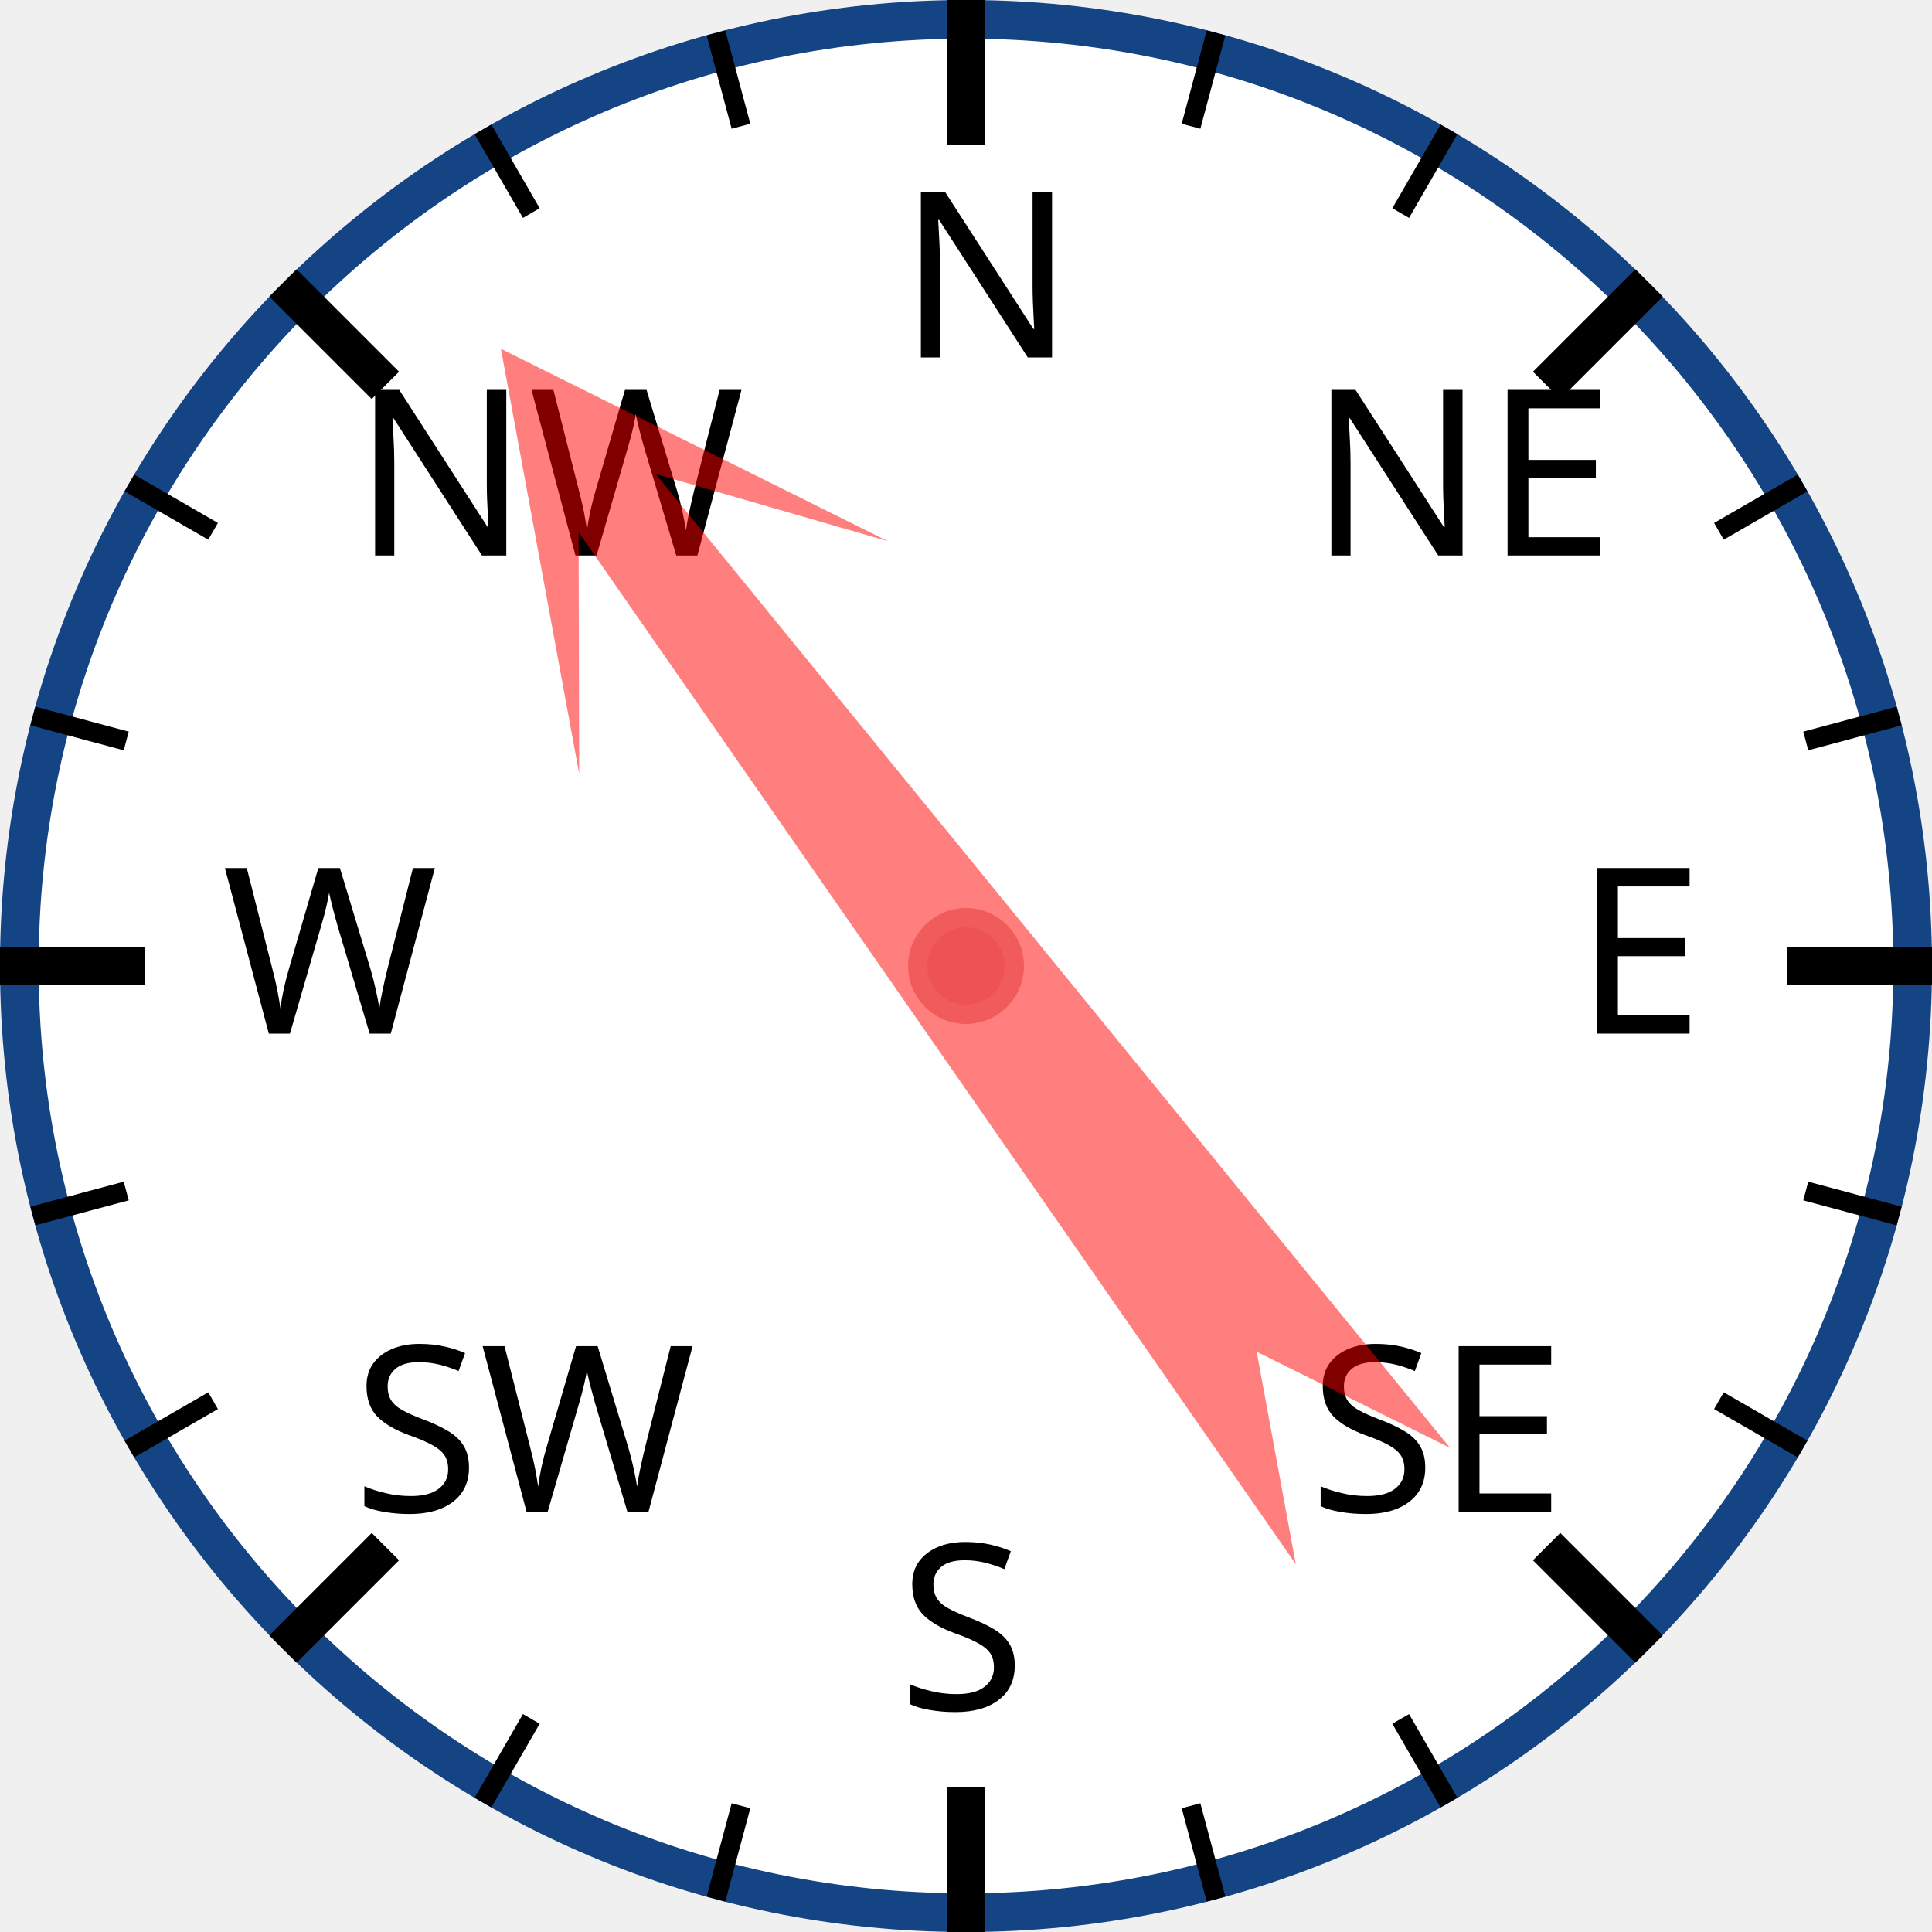
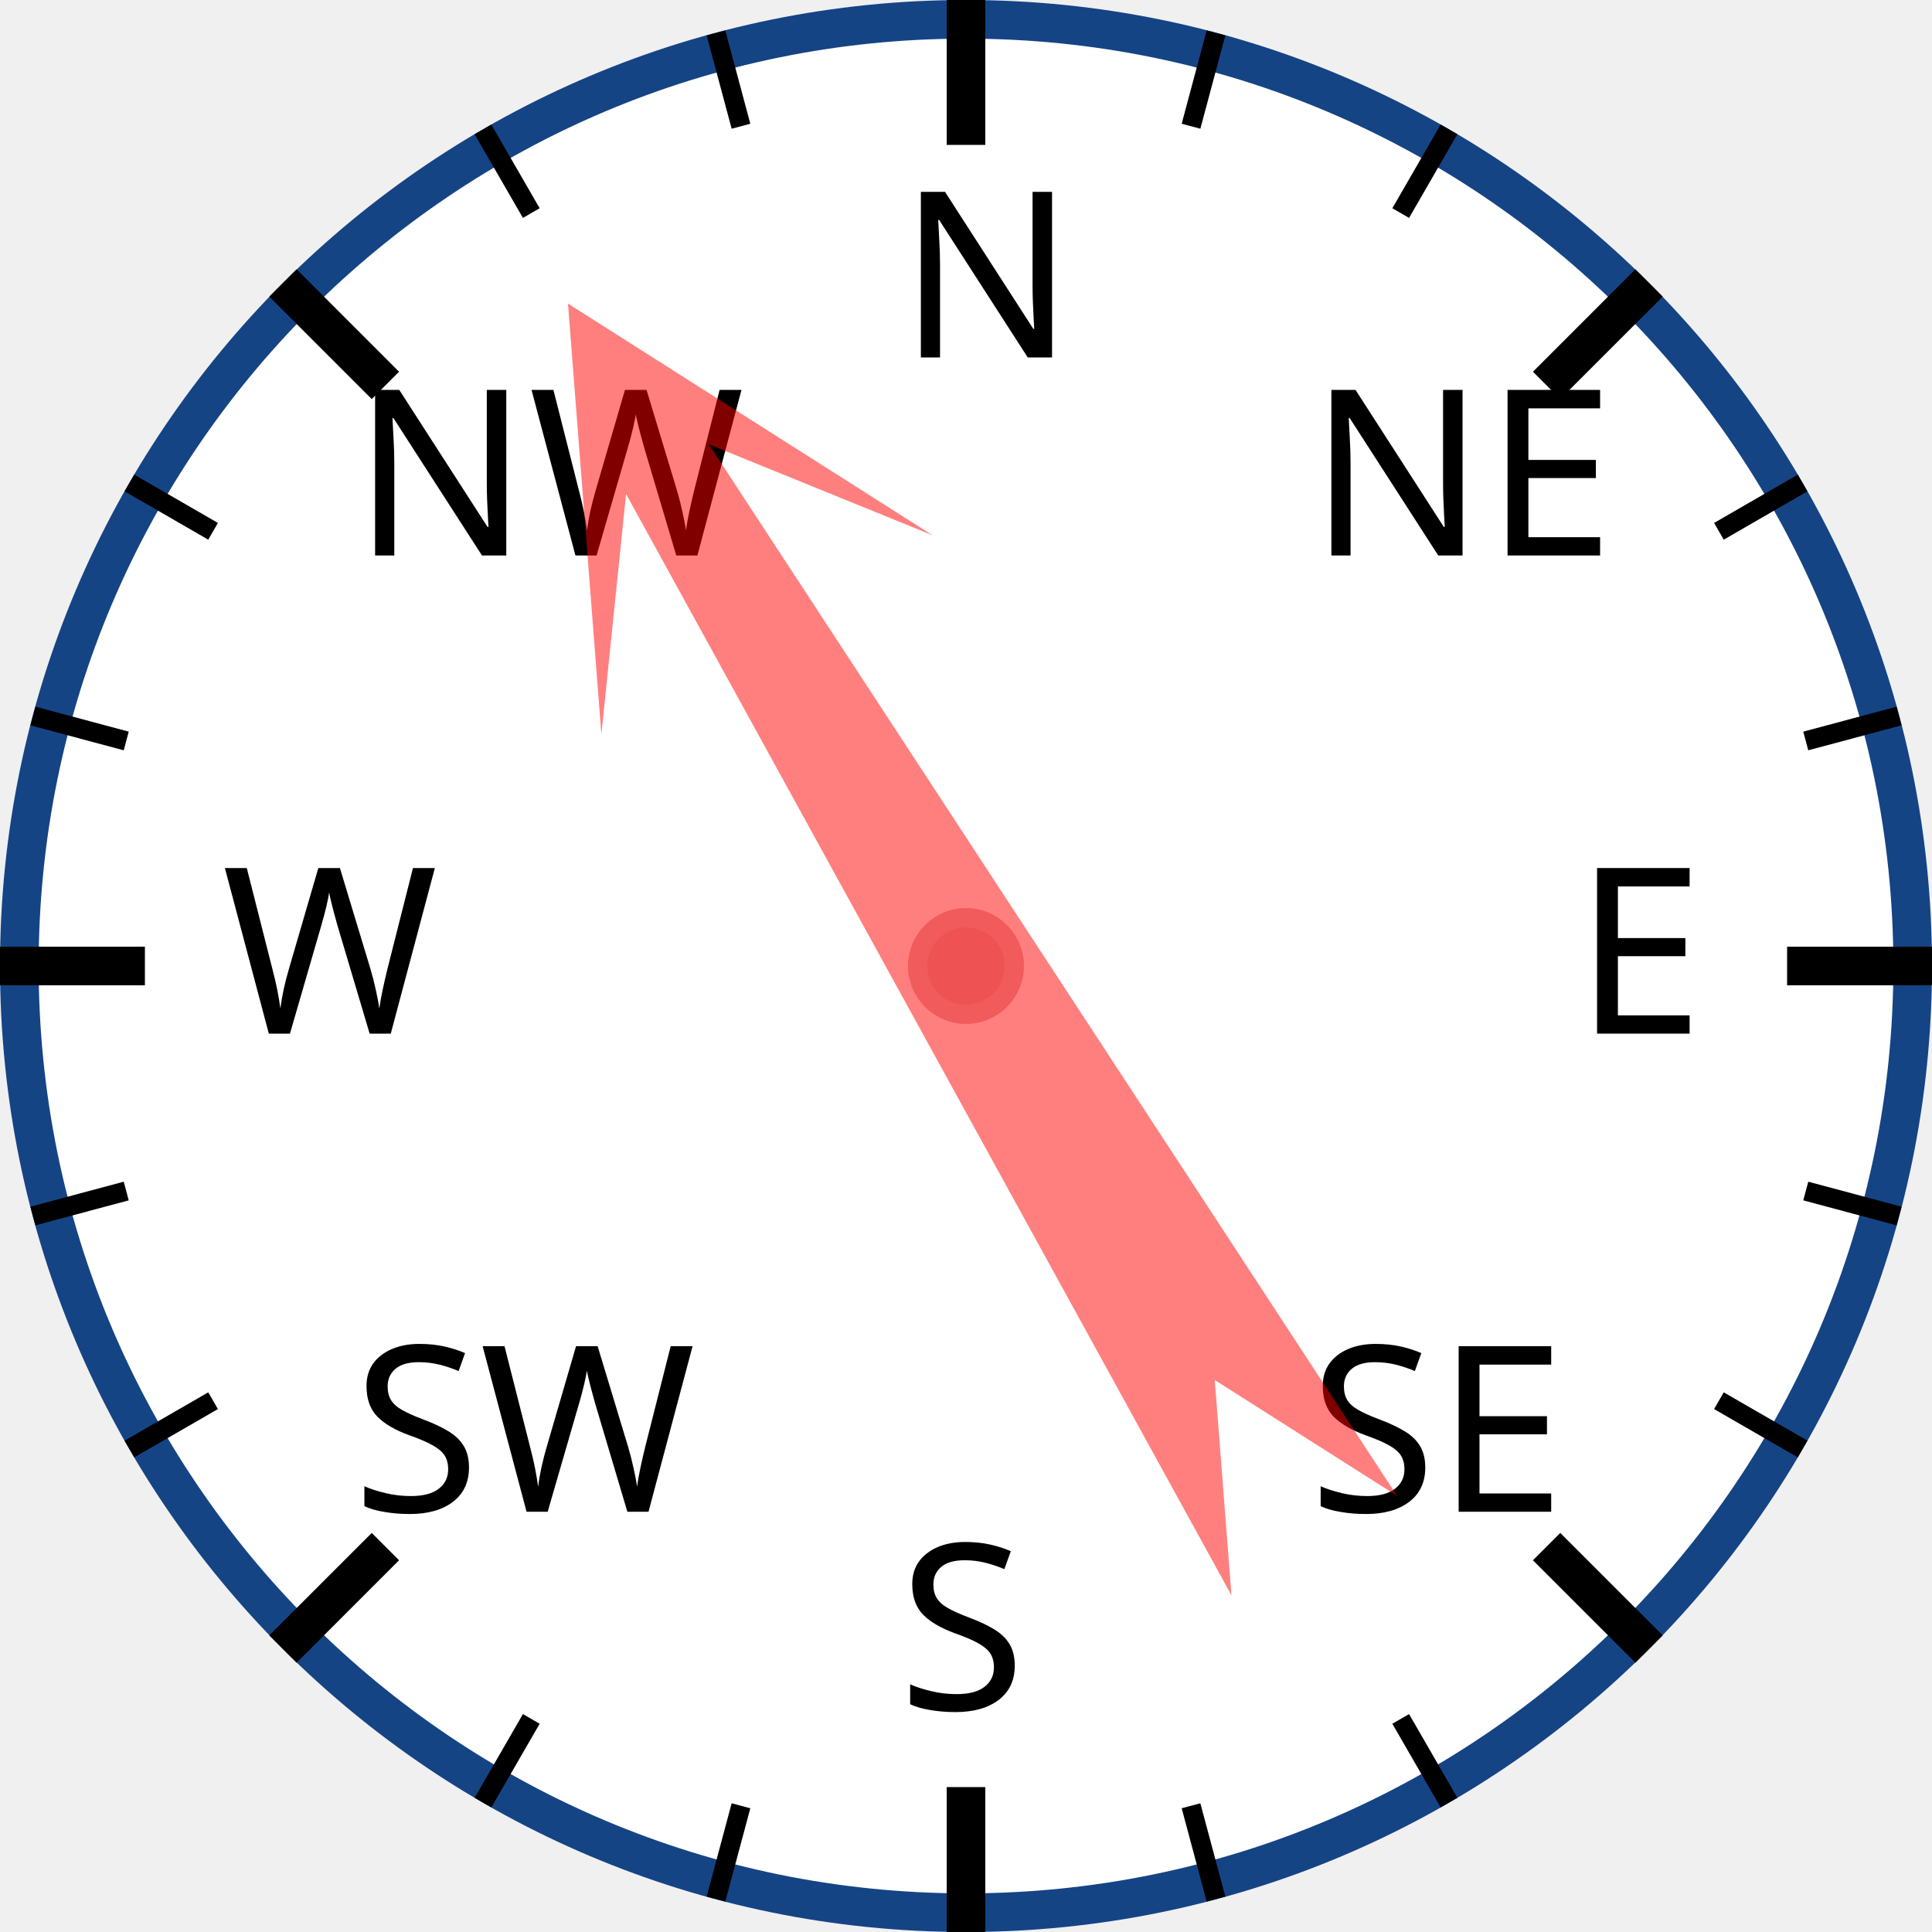
<svg xmlns="http://www.w3.org/2000/svg" width="120px" height="120px" viewBox="0 0 200 200">
  <circle cx="100" cy="100" r="98" style="fill: white; stroke: #154485; stroke-width: 4;" />
  <text x="93.0" y="37.0" style="font-family: sans-serif; font-size: 18pt;">N</text>
  <line x1="100.0" y1="0.0" x2="100.0" y2="15.0" style="stroke: black; stroke-width: 4;" />
  <line x1="74.118" y1="3.407" x2="76.706" y2="13.067" style="stroke: black; stroke-width: 2;" />
  <line x1="50" y1="13.397" x2="55" y2="22.058" style="stroke: black; stroke-width: 2;" />
  <text x="36.503" y="57.503" style="font-family: sans-serif; font-size: 18pt;">NW</text>
  <line x1="29.289" y1="29.289" x2="39.896" y2="39.896" style="stroke: black; stroke-width: 4;" />
  <line x1="13.397" y1="50" x2="22.058" y2="55" style="stroke: black; stroke-width: 2;" />
  <line x1="3.407" y1="74.118" x2="13.067" y2="76.706" style="stroke: black; stroke-width: 2;" />
  <text x="23.0" y="107.0" style="font-family: sans-serif; font-size: 18pt;">W</text>
  <line x1="0.0" y1="100.0" x2="15.0" y2="100.0" style="stroke: black; stroke-width: 4;" />
  <line x1="3.407" y1="125.882" x2="13.067" y2="123.294" style="stroke: black; stroke-width: 2;" />
  <line x1="13.397" y1="150" x2="22.058" y2="145" style="stroke: black; stroke-width: 2;" />
  <text x="36.503" y="156.497" style="font-family: sans-serif; font-size: 18pt;">SW</text>
  <line x1="29.289" y1="170.711" x2="39.896" y2="160.104" style="stroke: black; stroke-width: 4;" />
  <line x1="50" y1="186.603" x2="55" y2="177.942" style="stroke: black; stroke-width: 2;" />
  <line x1="74.118" y1="196.593" x2="76.706" y2="186.933" style="stroke: black; stroke-width: 2;" />
  <text x="93" y="177.0" style="font-family: sans-serif; font-size: 18pt;">S</text>
  <line x1="100" y1="200.0" x2="100" y2="185.0" style="stroke: black; stroke-width: 4;" />
  <line x1="125.882" y1="196.593" x2="123.294" y2="186.933" style="stroke: black; stroke-width: 2;" />
  <line x1="150.0" y1="186.603" x2="145.0" y2="177.942" style="stroke: black; stroke-width: 2;" />
  <text x="135.497" y="156.497" style="font-family: sans-serif; font-size: 18pt;">SE</text>
  <line x1="170.711" y1="170.711" x2="160.104" y2="160.104" style="stroke: black; stroke-width: 4;" />
  <line x1="186.603" y1="150" x2="177.942" y2="145" style="stroke: black; stroke-width: 2;" />
  <line x1="196.593" y1="125.882" x2="186.933" y2="123.294" style="stroke: black; stroke-width: 2;" />
  <text x="163.0" y="107" style="font-family: sans-serif; font-size: 18pt;">E</text>
  <line x1="200.0" y1="100" x2="185.0" y2="100" style="stroke: black; stroke-width: 4;" />
  <line x1="196.593" y1="74.118" x2="186.933" y2="76.706" style="stroke: black; stroke-width: 2;" />
  <line x1="186.603" y1="50" x2="177.942" y2="55" style="stroke: black; stroke-width: 2;" />
  <text x="135.497" y="57.503" style="font-family: sans-serif; font-size: 18pt;">NE</text>
  <line x1="170.711" y1="29.289" x2="160.104" y2="39.896" style="stroke: black; stroke-width: 4;" />
  <line x1="150" y1="13.397" x2="145" y2="22.058" style="stroke: black; stroke-width: 2;" />
  <line x1="125.882" y1="3.407" x2="123.294" y2="13.067" style="stroke: black; stroke-width: 2;" />
-   <polygon points="100 20 120 60 105 40 110 170 100 150 90 170 95 40 80 60" style="fill: red; fill-opacity: 0.5;" transform="rotate(323,100,100)" />
+   <polygon points="100 20 120 60 105 40 110 170 100 150 90 170 95 40 80 60" style="fill: red; fill-opacity: 0.5;" transform="rotate(329,100,100)" />
  <circle cx="100" cy="100" r="5" style="fill: #EE5252; stroke: #F25B5B; stroke-width: 2;" />
</svg>
